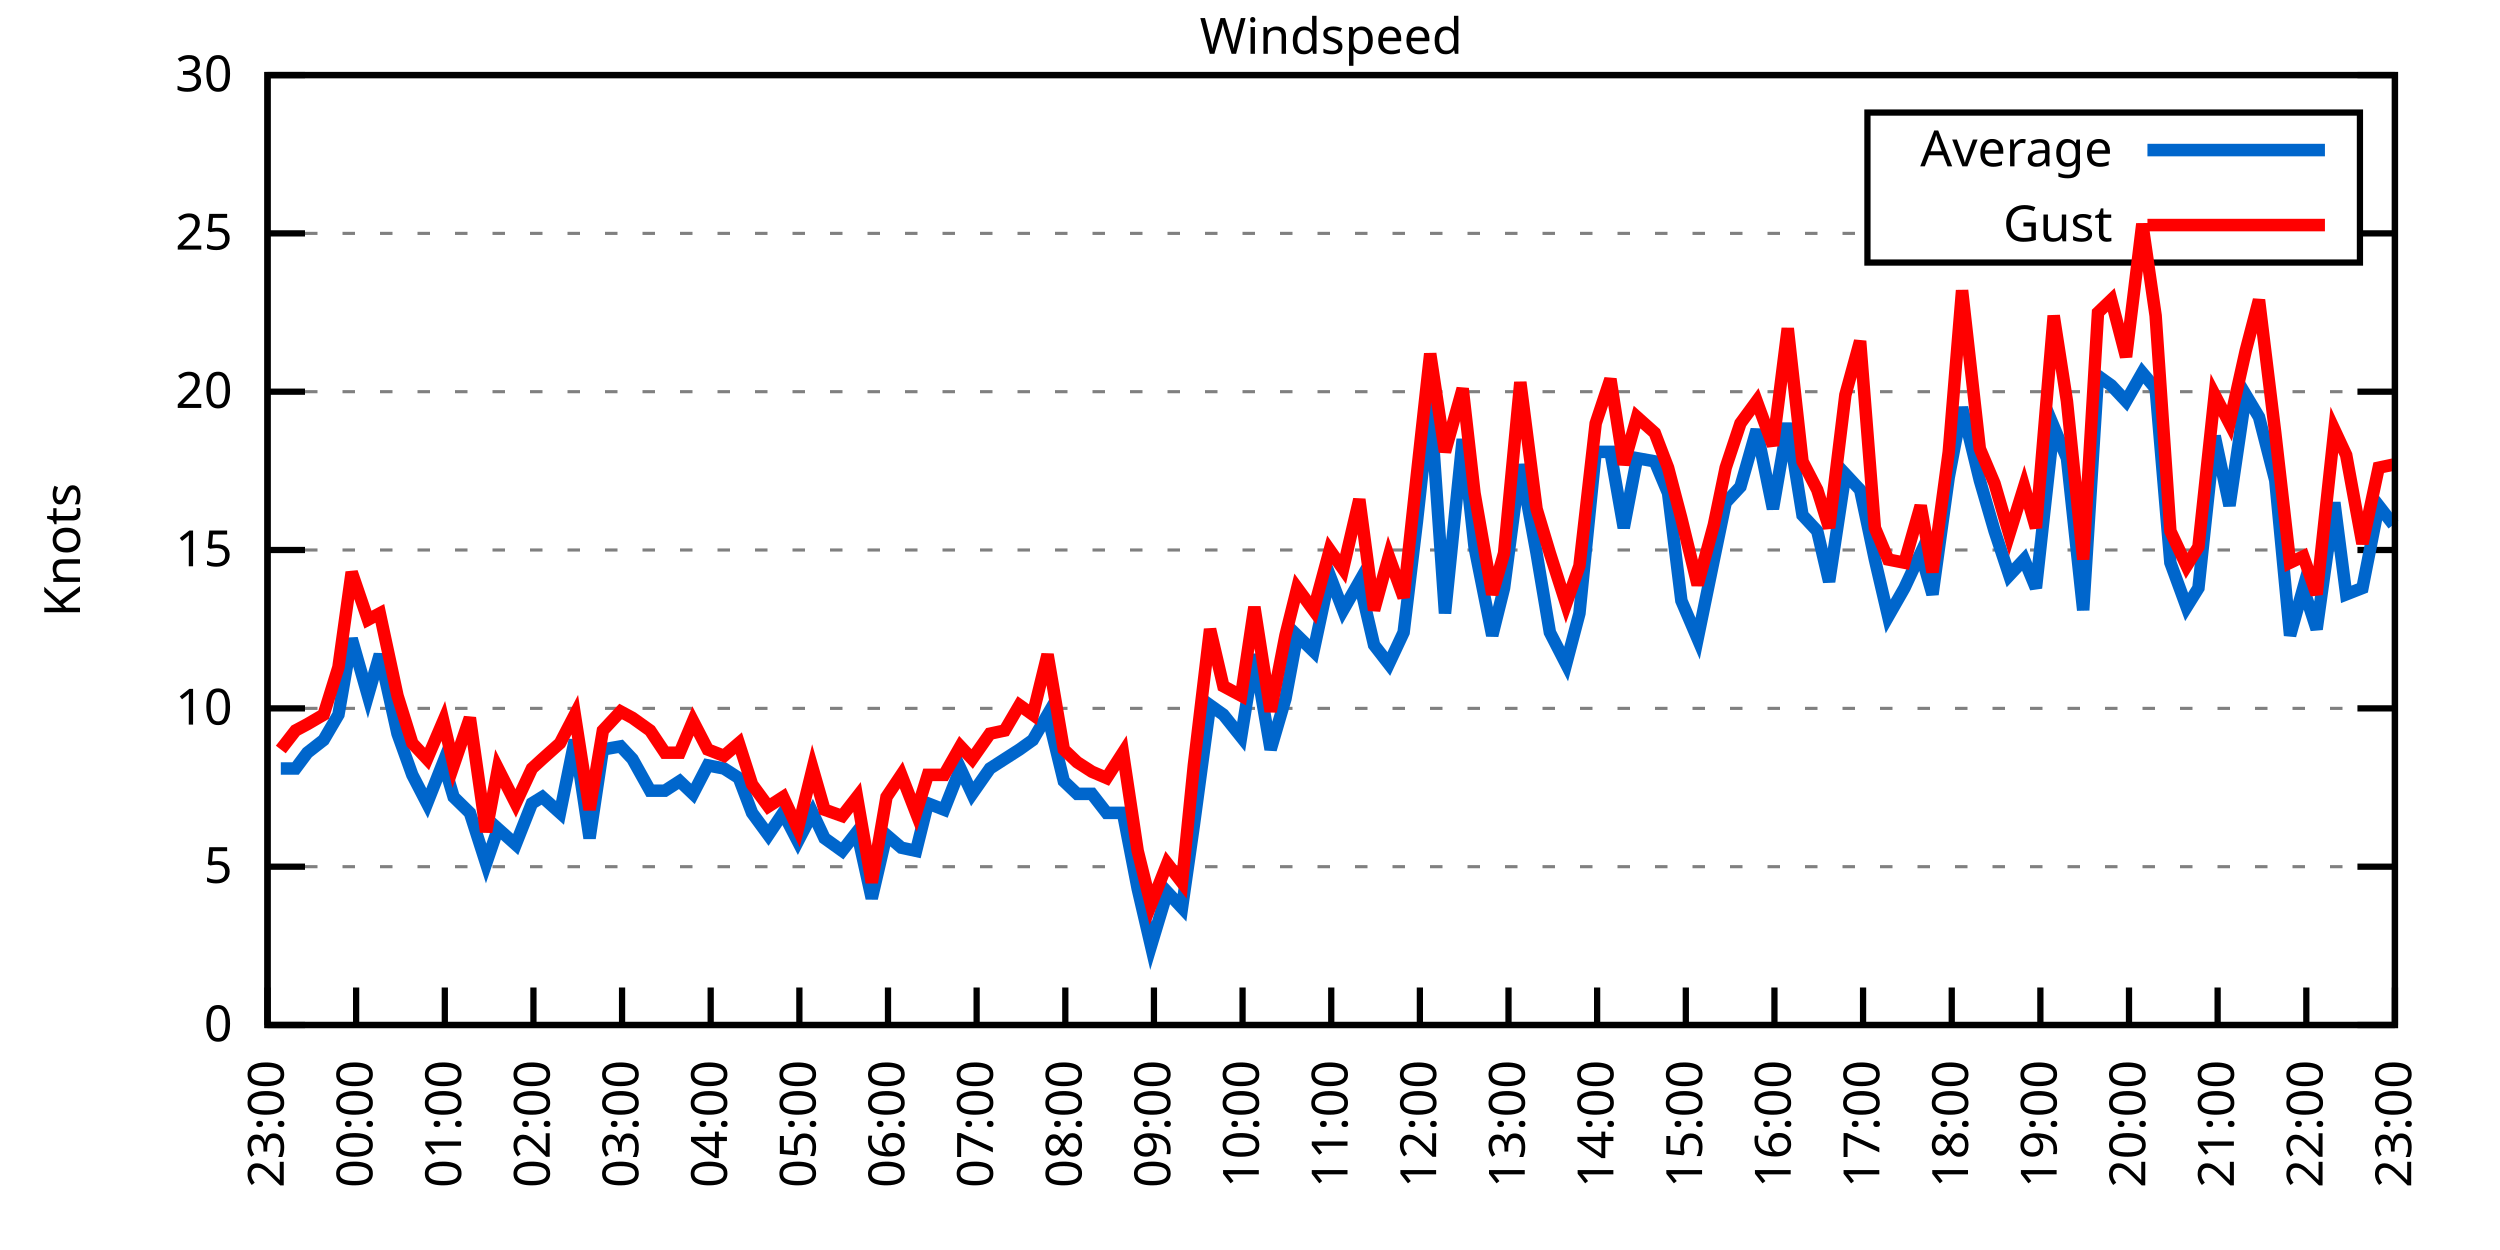
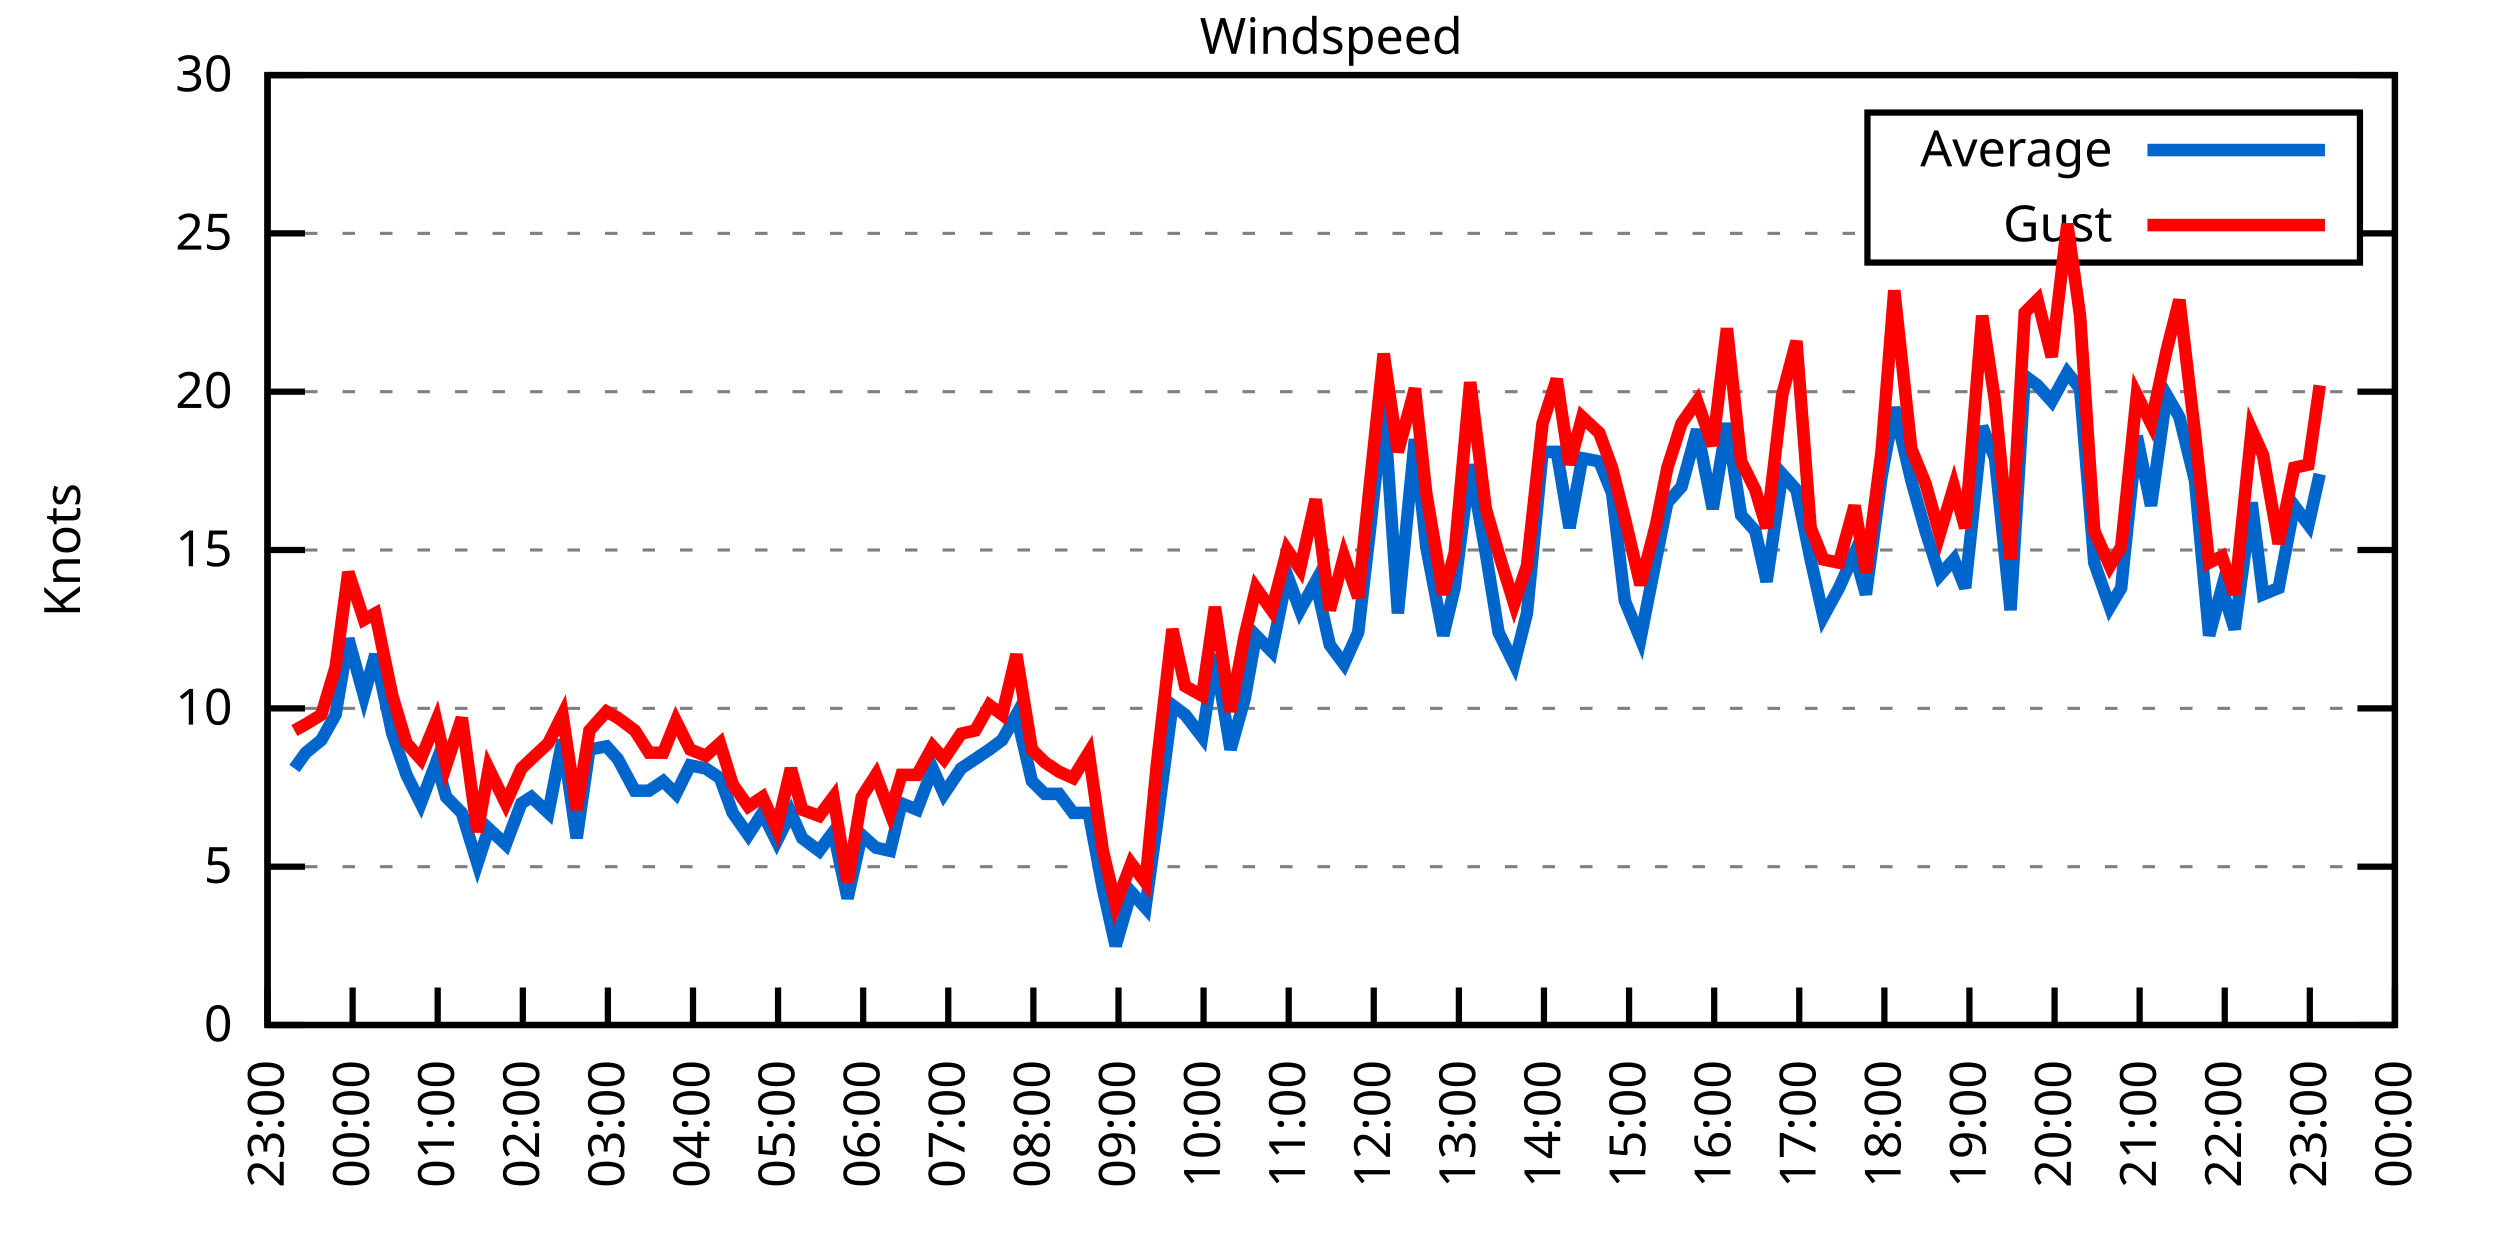
<svg xmlns="http://www.w3.org/2000/svg" xmlns:xlink="http://www.w3.org/1999/xlink" width="400" height="200" viewBox="0 0 400 200">
  <g id="gnuplot_canvas">
    <rect x="0" y="0" width="400" height="200" fill="none" />
    <defs>
      <circle id="gpDot" r="0.5" stroke-width="0.5" stroke="currentColor" />
      <path id="gpPt0" stroke-width="0.333" stroke="currentColor" d="M-1,0 h2 M0,-1 v2" />
      <path id="gpPt1" stroke-width="0.333" stroke="currentColor" d="M-1,-1 L1,1 M1,-1 L-1,1" />
      <path id="gpPt2" stroke-width="0.333" stroke="currentColor" d="M-1,0 L1,0 M0,-1 L0,1 M-1,-1 L1,1 M-1,1 L1,-1" />
      <rect id="gpPt3" stroke-width="0.333" stroke="currentColor" x="-1" y="-1" width="2" height="2" />
      <rect id="gpPt4" stroke-width="0.333" stroke="currentColor" fill="currentColor" x="-1" y="-1" width="2" height="2" />
      <circle id="gpPt5" stroke-width="0.333" stroke="currentColor" cx="0" cy="0" r="1" />
      <use xlink:href="#gpPt5" id="gpPt6" fill="currentColor" stroke="none" />
      <path id="gpPt7" stroke-width="0.333" stroke="currentColor" d="M0,-1.33 L-1.33,0.67 L1.33,0.67 z" />
      <use xlink:href="#gpPt7" id="gpPt8" fill="currentColor" stroke="none" />
      <use xlink:href="#gpPt7" id="gpPt9" stroke="currentColor" transform="rotate(180)" />
      <use xlink:href="#gpPt9" id="gpPt10" fill="currentColor" stroke="none" />
      <use xlink:href="#gpPt3" id="gpPt11" stroke="currentColor" transform="rotate(45)" />
      <use xlink:href="#gpPt11" id="gpPt12" fill="currentColor" stroke="none" />
      <path id="gpPt13" stroke-width="0.333" stroke="currentColor" d="M0,1.330 L1.265,0.411 L0.782,-1.067 L-0.782,-1.076 L-1.265,0.411 z" />
      <use xlink:href="#gpPt13" id="gpPt14" fill="currentColor" stroke="none" />
      <filter id="textbox" filterUnits="objectBoundingBox" x="0" y="0" height="1" width="1">
        <feFlood flood-color="white" flood-opacity="1" result="bgnd" />
        <feComposite in="SourceGraphic" in2="bgnd" operator="atop" />
      </filter>
      <filter id="greybox" filterUnits="objectBoundingBox" x="0" y="0" height="1" width="1">
        <feFlood flood-color="lightgrey" flood-opacity="1" result="grey" />
        <feComposite in="SourceGraphic" in2="grey" operator="atop" />
      </filter>
    </defs>
    <g fill="none" color="white" stroke="currentColor" stroke-width="1.00" stroke-linecap="butt" stroke-linejoin="miter">
</g>
    <g fill="none" color="black" stroke="currentColor" stroke-width="1.00" stroke-linecap="butt" stroke-linejoin="miter">
      <g stroke="none" shape-rendering="crispEdges">
        <polygon fill="rgb(255, 255, 255)" points="42.80,164.00 383.18,164.00 383.18,12.02 42.80,12.02 " />
      </g>
    </g>
    <g fill="none" color="black" stroke="currentColor" stroke-width="1.00" stroke-linecap="butt" stroke-linejoin="miter">
</g>
    <g fill="none" color="black" stroke="black" stroke-width="0.50" stroke-linecap="butt" stroke-linejoin="miter">
</g>
    <g fill="none" color="gray" stroke="currentColor" stroke-width="0.50" stroke-linecap="butt" stroke-linejoin="miter">
      <path stroke="gray" stroke-dasharray="2,4" class="gridline" d="M42.80,164.00 L383.19,164.00  " />
    </g>
    <g fill="none" color="gray" stroke="gray" stroke-width="1.00" stroke-linecap="butt" stroke-linejoin="miter">
</g>
    <g fill="none" color="black" stroke="currentColor" stroke-width="1.00" stroke-linecap="butt" stroke-linejoin="miter">
      <path stroke="black" d="M42.80,164.00 L48.80,164.00 M383.19,164.00 L377.19,164.00  " />
      <g transform="translate(37.20,166.60)" stroke="none" fill="black" font-family="Sans" font-size="8.00" text-anchor="end">
        <text>
          <tspan font-family="Sans"> 0</tspan>
        </text>
      </g>
    </g>
    <g fill="none" color="black" stroke="currentColor" stroke-width="1.00" stroke-linecap="butt" stroke-linejoin="miter">
</g>
    <g fill="none" color="black" stroke="black" stroke-width="0.50" stroke-linecap="butt" stroke-linejoin="miter">
</g>
    <g fill="none" color="gray" stroke="currentColor" stroke-width="0.50" stroke-linecap="butt" stroke-linejoin="miter">
      <path stroke="gray" stroke-dasharray="2,4" class="gridline" d="M42.80,138.67 L383.19,138.67  " />
    </g>
    <g fill="none" color="gray" stroke="gray" stroke-width="1.00" stroke-linecap="butt" stroke-linejoin="miter">
</g>
    <g fill="none" color="black" stroke="currentColor" stroke-width="1.00" stroke-linecap="butt" stroke-linejoin="miter">
      <path stroke="black" d="M42.80,138.67 L48.80,138.67 M383.19,138.67 L377.19,138.67  " />
      <g transform="translate(37.20,141.27)" stroke="none" fill="black" font-family="Sans" font-size="8.00" text-anchor="end">
        <text>
          <tspan font-family="Sans"> 5</tspan>
        </text>
      </g>
    </g>
    <g fill="none" color="black" stroke="currentColor" stroke-width="1.00" stroke-linecap="butt" stroke-linejoin="miter">
</g>
    <g fill="none" color="black" stroke="black" stroke-width="0.50" stroke-linecap="butt" stroke-linejoin="miter">
</g>
    <g fill="none" color="gray" stroke="currentColor" stroke-width="0.50" stroke-linecap="butt" stroke-linejoin="miter">
      <path stroke="gray" stroke-dasharray="2,4" class="gridline" d="M42.80,113.34 L383.19,113.34  " />
    </g>
    <g fill="none" color="gray" stroke="gray" stroke-width="1.00" stroke-linecap="butt" stroke-linejoin="miter">
</g>
    <g fill="none" color="black" stroke="currentColor" stroke-width="1.00" stroke-linecap="butt" stroke-linejoin="miter">
      <path stroke="black" d="M42.80,113.34 L48.80,113.34 M383.19,113.34 L377.19,113.34  " />
      <g transform="translate(37.20,115.94)" stroke="none" fill="black" font-family="Sans" font-size="8.00" text-anchor="end">
        <text>
          <tspan font-family="Sans"> 10</tspan>
        </text>
      </g>
    </g>
    <g fill="none" color="black" stroke="currentColor" stroke-width="1.00" stroke-linecap="butt" stroke-linejoin="miter">
</g>
    <g fill="none" color="black" stroke="black" stroke-width="0.50" stroke-linecap="butt" stroke-linejoin="miter">
</g>
    <g fill="none" color="gray" stroke="currentColor" stroke-width="0.50" stroke-linecap="butt" stroke-linejoin="miter">
      <path stroke="gray" stroke-dasharray="2,4" class="gridline" d="M42.80,88.00 L383.19,88.00  " />
    </g>
    <g fill="none" color="gray" stroke="gray" stroke-width="1.00" stroke-linecap="butt" stroke-linejoin="miter">
</g>
    <g fill="none" color="black" stroke="currentColor" stroke-width="1.00" stroke-linecap="butt" stroke-linejoin="miter">
      <path stroke="black" d="M42.80,88.00 L48.80,88.00 M383.19,88.00 L377.19,88.00  " />
      <g transform="translate(37.20,90.60)" stroke="none" fill="black" font-family="Sans" font-size="8.00" text-anchor="end">
        <text>
          <tspan font-family="Sans"> 15</tspan>
        </text>
      </g>
    </g>
    <g fill="none" color="black" stroke="currentColor" stroke-width="1.00" stroke-linecap="butt" stroke-linejoin="miter">
</g>
    <g fill="none" color="black" stroke="black" stroke-width="0.50" stroke-linecap="butt" stroke-linejoin="miter">
</g>
    <g fill="none" color="gray" stroke="currentColor" stroke-width="0.50" stroke-linecap="butt" stroke-linejoin="miter">
      <path stroke="gray" stroke-dasharray="2,4" class="gridline" d="M42.80,62.67 L383.19,62.67  " />
    </g>
    <g fill="none" color="gray" stroke="gray" stroke-width="1.00" stroke-linecap="butt" stroke-linejoin="miter">
</g>
    <g fill="none" color="black" stroke="currentColor" stroke-width="1.00" stroke-linecap="butt" stroke-linejoin="miter">
      <path stroke="black" d="M42.80,62.67 L48.80,62.67 M383.19,62.67 L377.19,62.67  " />
      <g transform="translate(37.20,65.27)" stroke="none" fill="black" font-family="Sans" font-size="8.00" text-anchor="end">
        <text>
          <tspan font-family="Sans"> 20</tspan>
        </text>
      </g>
    </g>
    <g fill="none" color="black" stroke="currentColor" stroke-width="1.00" stroke-linecap="butt" stroke-linejoin="miter">
</g>
    <g fill="none" color="black" stroke="black" stroke-width="0.50" stroke-linecap="butt" stroke-linejoin="miter">
</g>
    <g fill="none" color="gray" stroke="currentColor" stroke-width="0.50" stroke-linecap="butt" stroke-linejoin="miter">
      <path stroke="gray" stroke-dasharray="2,4" class="gridline" d="M42.80,37.34 L298.79,37.34 M377.59,37.34 L383.19,37.34  " />
    </g>
    <g fill="none" color="gray" stroke="gray" stroke-width="1.00" stroke-linecap="butt" stroke-linejoin="miter">
</g>
    <g fill="none" color="black" stroke="currentColor" stroke-width="1.00" stroke-linecap="butt" stroke-linejoin="miter">
      <path stroke="black" d="M42.80,37.34 L48.80,37.34 M383.19,37.34 L377.19,37.34  " />
      <g transform="translate(37.20,39.94)" stroke="none" fill="black" font-family="Sans" font-size="8.00" text-anchor="end">
        <text>
          <tspan font-family="Sans"> 25</tspan>
        </text>
      </g>
    </g>
    <g fill="none" color="black" stroke="currentColor" stroke-width="1.00" stroke-linecap="butt" stroke-linejoin="miter">
</g>
    <g fill="none" color="black" stroke="black" stroke-width="0.50" stroke-linecap="butt" stroke-linejoin="miter">
</g>
    <g fill="none" color="gray" stroke="currentColor" stroke-width="0.50" stroke-linecap="butt" stroke-linejoin="miter">
      <path stroke="gray" stroke-dasharray="2,4" class="gridline" d="M42.80,12.01 L383.19,12.01  " />
    </g>
    <g fill="none" color="gray" stroke="gray" stroke-width="1.00" stroke-linecap="butt" stroke-linejoin="miter">
</g>
    <g fill="none" color="black" stroke="currentColor" stroke-width="1.00" stroke-linecap="butt" stroke-linejoin="miter">
      <path stroke="black" d="M42.80,12.01 L48.80,12.01 M383.19,12.01 L377.19,12.01  " />
      <g transform="translate(37.20,14.61)" stroke="none" fill="black" font-family="Sans" font-size="8.00" text-anchor="end">
        <text>
          <tspan font-family="Sans"> 30</tspan>
        </text>
      </g>
    </g>
    <g fill="none" color="black" stroke="currentColor" stroke-width="1.00" stroke-linecap="butt" stroke-linejoin="miter">
      <path stroke="black" d="M42.80,164.00 L42.80,158.00  " />
      <g transform="translate(45.40,169.60) rotate(270.00)" stroke="none" fill="black" font-family="Sans" font-size="8.00" text-anchor="end">
        <text>
          <tspan font-family="Sans">23:00</tspan>
        </text>
      </g>
    </g>
    <g fill="none" color="black" stroke="currentColor" stroke-width="1.00" stroke-linecap="butt" stroke-linejoin="miter">
-       <path stroke="black" d="M56.98,164.00 L56.98,158.00  " />
-       <g transform="translate(59.58,169.60) rotate(270.00)" stroke="none" fill="black" font-family="Sans" font-size="8.00" text-anchor="end">
+       <path stroke="black" d="M56.42,164.00 L56.42,158.00  " />
+       <g transform="translate(59.02,169.60) rotate(270.00)" stroke="none" fill="black" font-family="Sans" font-size="8.00" text-anchor="end">
        <text>
          <tspan font-family="Sans">00:00</tspan>
        </text>
      </g>
    </g>
    <g fill="none" color="black" stroke="currentColor" stroke-width="1.00" stroke-linecap="butt" stroke-linejoin="miter">
-       <path stroke="black" d="M71.17,164.00 L71.17,158.00  " />
-       <g transform="translate(73.77,169.60) rotate(270.00)" stroke="none" fill="black" font-family="Sans" font-size="8.00" text-anchor="end">
+       <path stroke="black" d="M70.03,164.00 L70.03,158.00  " />
+       <g transform="translate(72.63,169.60) rotate(270.00)" stroke="none" fill="black" font-family="Sans" font-size="8.00" text-anchor="end">
        <text>
          <tspan font-family="Sans">01:00</tspan>
        </text>
      </g>
    </g>
    <g fill="none" color="black" stroke="currentColor" stroke-width="1.00" stroke-linecap="butt" stroke-linejoin="miter">
-       <path stroke="black" d="M85.35,164.00 L85.35,158.00  " />
-       <g transform="translate(87.95,169.60) rotate(270.00)" stroke="none" fill="black" font-family="Sans" font-size="8.00" text-anchor="end">
+       <path stroke="black" d="M83.65,164.00 L83.65,158.00  " />
+       <g transform="translate(86.25,169.60) rotate(270.00)" stroke="none" fill="black" font-family="Sans" font-size="8.00" text-anchor="end">
        <text>
          <tspan font-family="Sans">02:00</tspan>
        </text>
      </g>
    </g>
    <g fill="none" color="black" stroke="currentColor" stroke-width="1.00" stroke-linecap="butt" stroke-linejoin="miter">
-       <path stroke="black" d="M99.53,164.00 L99.53,158.00  " />
-       <g transform="translate(102.13,169.60) rotate(270.00)" stroke="none" fill="black" font-family="Sans" font-size="8.00" text-anchor="end">
+       <path stroke="black" d="M97.26,164.00 L97.26,158.00  " />
+       <g transform="translate(99.86,169.60) rotate(270.00)" stroke="none" fill="black" font-family="Sans" font-size="8.00" text-anchor="end">
        <text>
          <tspan font-family="Sans">03:00</tspan>
        </text>
      </g>
    </g>
    <g fill="none" color="black" stroke="currentColor" stroke-width="1.00" stroke-linecap="butt" stroke-linejoin="miter">
-       <path stroke="black" d="M113.71,164.00 L113.71,158.00  " />
-       <g transform="translate(116.31,169.60) rotate(270.00)" stroke="none" fill="black" font-family="Sans" font-size="8.00" text-anchor="end">
+       <path stroke="black" d="M110.88,164.00 L110.88,158.00  " />
+       <g transform="translate(113.48,169.60) rotate(270.00)" stroke="none" fill="black" font-family="Sans" font-size="8.00" text-anchor="end">
        <text>
          <tspan font-family="Sans">04:00</tspan>
        </text>
      </g>
    </g>
    <g fill="none" color="black" stroke="currentColor" stroke-width="1.00" stroke-linecap="butt" stroke-linejoin="miter">
-       <path stroke="black" d="M127.90,164.00 L127.90,158.00  " />
-       <g transform="translate(130.50,169.60) rotate(270.00)" stroke="none" fill="black" font-family="Sans" font-size="8.00" text-anchor="end">
+       <path stroke="black" d="M124.49,164.00 L124.49,158.00  " />
+       <g transform="translate(127.09,169.60) rotate(270.00)" stroke="none" fill="black" font-family="Sans" font-size="8.00" text-anchor="end">
        <text>
          <tspan font-family="Sans">05:00</tspan>
        </text>
      </g>
    </g>
    <g fill="none" color="black" stroke="currentColor" stroke-width="1.00" stroke-linecap="butt" stroke-linejoin="miter">
-       <path stroke="black" d="M142.08,164.00 L142.08,158.00  " />
-       <g transform="translate(144.68,169.60) rotate(270.00)" stroke="none" fill="black" font-family="Sans" font-size="8.00" text-anchor="end">
+       <path stroke="black" d="M138.11,164.00 L138.11,158.00  " />
+       <g transform="translate(140.71,169.60) rotate(270.00)" stroke="none" fill="black" font-family="Sans" font-size="8.00" text-anchor="end">
        <text>
          <tspan font-family="Sans">06:00</tspan>
        </text>
      </g>
    </g>
    <g fill="none" color="black" stroke="currentColor" stroke-width="1.00" stroke-linecap="butt" stroke-linejoin="miter">
-       <path stroke="black" d="M156.26,164.00 L156.26,158.00  " />
-       <g transform="translate(158.86,169.60) rotate(270.00)" stroke="none" fill="black" font-family="Sans" font-size="8.00" text-anchor="end">
+       <path stroke="black" d="M151.72,164.00 L151.72,158.00  " />
+       <g transform="translate(154.32,169.60) rotate(270.00)" stroke="none" fill="black" font-family="Sans" font-size="8.00" text-anchor="end">
        <text>
          <tspan font-family="Sans">07:00</tspan>
        </text>
      </g>
    </g>
    <g fill="none" color="black" stroke="currentColor" stroke-width="1.00" stroke-linecap="butt" stroke-linejoin="miter">
-       <path stroke="black" d="M170.45,164.00 L170.45,158.00  " />
-       <g transform="translate(173.05,169.60) rotate(270.00)" stroke="none" fill="black" font-family="Sans" font-size="8.00" text-anchor="end">
+       <path stroke="black" d="M165.34,164.00 L165.34,158.00  " />
+       <g transform="translate(167.94,169.60) rotate(270.00)" stroke="none" fill="black" font-family="Sans" font-size="8.00" text-anchor="end">
        <text>
          <tspan font-family="Sans">08:00</tspan>
        </text>
      </g>
    </g>
    <g fill="none" color="black" stroke="currentColor" stroke-width="1.00" stroke-linecap="butt" stroke-linejoin="miter">
-       <path stroke="black" d="M184.63,164.00 L184.63,158.00  " />
-       <g transform="translate(187.23,169.60) rotate(270.00)" stroke="none" fill="black" font-family="Sans" font-size="8.00" text-anchor="end">
+       <path stroke="black" d="M178.96,164.00 L178.96,158.00  " />
+       <g transform="translate(181.56,169.60) rotate(270.00)" stroke="none" fill="black" font-family="Sans" font-size="8.00" text-anchor="end">
        <text>
          <tspan font-family="Sans">09:00</tspan>
        </text>
      </g>
    </g>
    <g fill="none" color="black" stroke="currentColor" stroke-width="1.00" stroke-linecap="butt" stroke-linejoin="miter">
-       <path stroke="black" d="M198.81,164.00 L198.81,158.00  " />
-       <g transform="translate(201.41,169.60) rotate(270.00)" stroke="none" fill="black" font-family="Sans" font-size="8.00" text-anchor="end">
+       <path stroke="black" d="M192.57,164.00 L192.57,158.00  " />
+       <g transform="translate(195.17,169.60) rotate(270.00)" stroke="none" fill="black" font-family="Sans" font-size="8.00" text-anchor="end">
        <text>
          <tspan font-family="Sans">10:00</tspan>
        </text>
      </g>
    </g>
    <g fill="none" color="black" stroke="currentColor" stroke-width="1.00" stroke-linecap="butt" stroke-linejoin="miter">
-       <path stroke="black" d="M213.00,164.00 L213.00,158.00  " />
-       <g transform="translate(215.60,169.60) rotate(270.00)" stroke="none" fill="black" font-family="Sans" font-size="8.00" text-anchor="end">
+       <path stroke="black" d="M206.19,164.00 L206.19,158.00  " />
+       <g transform="translate(208.79,169.60) rotate(270.00)" stroke="none" fill="black" font-family="Sans" font-size="8.00" text-anchor="end">
        <text>
          <tspan font-family="Sans">11:00</tspan>
        </text>
      </g>
    </g>
    <g fill="none" color="black" stroke="currentColor" stroke-width="1.00" stroke-linecap="butt" stroke-linejoin="miter">
-       <path stroke="black" d="M227.18,164.00 L227.18,158.00  " />
-       <g transform="translate(229.78,169.60) rotate(270.00)" stroke="none" fill="black" font-family="Sans" font-size="8.00" text-anchor="end">
+       <path stroke="black" d="M219.80,164.00 L219.80,158.00  " />
+       <g transform="translate(222.40,169.60) rotate(270.00)" stroke="none" fill="black" font-family="Sans" font-size="8.00" text-anchor="end">
        <text>
          <tspan font-family="Sans">12:00</tspan>
        </text>
      </g>
    </g>
    <g fill="none" color="black" stroke="currentColor" stroke-width="1.00" stroke-linecap="butt" stroke-linejoin="miter">
-       <path stroke="black" d="M241.36,164.00 L241.36,158.00  " />
-       <g transform="translate(243.96,169.60) rotate(270.00)" stroke="none" fill="black" font-family="Sans" font-size="8.00" text-anchor="end">
+       <path stroke="black" d="M233.42,164.00 L233.42,158.00  " />
+       <g transform="translate(236.02,169.60) rotate(270.00)" stroke="none" fill="black" font-family="Sans" font-size="8.00" text-anchor="end">
        <text>
          <tspan font-family="Sans">13:00</tspan>
        </text>
      </g>
    </g>
    <g fill="none" color="black" stroke="currentColor" stroke-width="1.00" stroke-linecap="butt" stroke-linejoin="miter">
-       <path stroke="black" d="M255.54,164.00 L255.54,158.00  " />
-       <g transform="translate(258.14,169.60) rotate(270.00)" stroke="none" fill="black" font-family="Sans" font-size="8.00" text-anchor="end">
+       <path stroke="black" d="M247.03,164.00 L247.03,158.00  " />
+       <g transform="translate(249.63,169.60) rotate(270.00)" stroke="none" fill="black" font-family="Sans" font-size="8.00" text-anchor="end">
        <text>
          <tspan font-family="Sans">14:00</tspan>
        </text>
      </g>
    </g>
    <g fill="none" color="black" stroke="currentColor" stroke-width="1.00" stroke-linecap="butt" stroke-linejoin="miter">
-       <path stroke="black" d="M269.73,164.00 L269.73,158.00  " />
-       <g transform="translate(272.33,169.60) rotate(270.00)" stroke="none" fill="black" font-family="Sans" font-size="8.00" text-anchor="end">
+       <path stroke="black" d="M260.65,164.00 L260.65,158.00  " />
+       <g transform="translate(263.25,169.60) rotate(270.00)" stroke="none" fill="black" font-family="Sans" font-size="8.00" text-anchor="end">
        <text>
          <tspan font-family="Sans">15:00</tspan>
        </text>
      </g>
    </g>
    <g fill="none" color="black" stroke="currentColor" stroke-width="1.00" stroke-linecap="butt" stroke-linejoin="miter">
-       <path stroke="black" d="M283.91,164.00 L283.91,158.00  " />
-       <g transform="translate(286.51,169.60) rotate(270.00)" stroke="none" fill="black" font-family="Sans" font-size="8.00" text-anchor="end">
+       <path stroke="black" d="M274.27,164.00 L274.27,158.00  " />
+       <g transform="translate(276.87,169.60) rotate(270.00)" stroke="none" fill="black" font-family="Sans" font-size="8.00" text-anchor="end">
        <text>
          <tspan font-family="Sans">16:00</tspan>
        </text>
      </g>
    </g>
    <g fill="none" color="black" stroke="currentColor" stroke-width="1.00" stroke-linecap="butt" stroke-linejoin="miter">
-       <path stroke="black" d="M298.09,164.00 L298.09,158.00  " />
-       <g transform="translate(300.69,169.60) rotate(270.00)" stroke="none" fill="black" font-family="Sans" font-size="8.00" text-anchor="end">
+       <path stroke="black" d="M287.88,164.00 L287.88,158.00  " />
+       <g transform="translate(290.48,169.60) rotate(270.00)" stroke="none" fill="black" font-family="Sans" font-size="8.00" text-anchor="end">
        <text>
          <tspan font-family="Sans">17:00</tspan>
        </text>
      </g>
    </g>
    <g fill="none" color="black" stroke="currentColor" stroke-width="1.00" stroke-linecap="butt" stroke-linejoin="miter">
-       <path stroke="black" d="M312.28,164.00 L312.28,158.00  " />
-       <g transform="translate(314.88,169.60) rotate(270.00)" stroke="none" fill="black" font-family="Sans" font-size="8.00" text-anchor="end">
+       <path stroke="black" d="M301.50,164.00 L301.50,158.00  " />
+       <g transform="translate(304.10,169.60) rotate(270.00)" stroke="none" fill="black" font-family="Sans" font-size="8.00" text-anchor="end">
        <text>
          <tspan font-family="Sans">18:00</tspan>
        </text>
      </g>
    </g>
    <g fill="none" color="black" stroke="currentColor" stroke-width="1.00" stroke-linecap="butt" stroke-linejoin="miter">
-       <path stroke="black" d="M326.46,164.00 L326.46,158.00  " />
-       <g transform="translate(329.06,169.60) rotate(270.00)" stroke="none" fill="black" font-family="Sans" font-size="8.00" text-anchor="end">
+       <path stroke="black" d="M315.11,164.00 L315.11,158.00  " />
+       <g transform="translate(317.71,169.60) rotate(270.00)" stroke="none" fill="black" font-family="Sans" font-size="8.00" text-anchor="end">
        <text>
          <tspan font-family="Sans">19:00</tspan>
        </text>
      </g>
    </g>
    <g fill="none" color="black" stroke="currentColor" stroke-width="1.00" stroke-linecap="butt" stroke-linejoin="miter">
-       <path stroke="black" d="M340.64,164.00 L340.64,158.00  " />
-       <g transform="translate(343.24,169.60) rotate(270.00)" stroke="none" fill="black" font-family="Sans" font-size="8.00" text-anchor="end">
+       <path stroke="black" d="M328.73,164.00 L328.73,158.00  " />
+       <g transform="translate(331.33,169.60) rotate(270.00)" stroke="none" fill="black" font-family="Sans" font-size="8.00" text-anchor="end">
        <text>
          <tspan font-family="Sans">20:00</tspan>
        </text>
      </g>
    </g>
    <g fill="none" color="black" stroke="currentColor" stroke-width="1.00" stroke-linecap="butt" stroke-linejoin="miter">
-       <path stroke="black" d="M354.82,164.00 L354.82,158.00  " />
-       <g transform="translate(357.42,169.60) rotate(270.00)" stroke="none" fill="black" font-family="Sans" font-size="8.00" text-anchor="end">
+       <path stroke="black" d="M342.34,164.00 L342.34,158.00  " />
+       <g transform="translate(344.94,169.60) rotate(270.00)" stroke="none" fill="black" font-family="Sans" font-size="8.00" text-anchor="end">
        <text>
          <tspan font-family="Sans">21:00</tspan>
        </text>
      </g>
    </g>
    <g fill="none" color="black" stroke="currentColor" stroke-width="1.00" stroke-linecap="butt" stroke-linejoin="miter">
-       <path stroke="black" d="M369.01,164.00 L369.01,158.00  " />
-       <g transform="translate(371.61,169.60) rotate(270.00)" stroke="none" fill="black" font-family="Sans" font-size="8.00" text-anchor="end">
+       <path stroke="black" d="M355.96,164.00 L355.96,158.00  " />
+       <g transform="translate(358.56,169.60) rotate(270.00)" stroke="none" fill="black" font-family="Sans" font-size="8.00" text-anchor="end">
        <text>
          <tspan font-family="Sans">22:00</tspan>
+         </text>
+       </g>
+     </g>
+     <g fill="none" color="black" stroke="currentColor" stroke-width="1.00" stroke-linecap="butt" stroke-linejoin="miter">
+       <path stroke="black" d="M369.57,164.00 L369.57,158.00  " />
+       <g transform="translate(372.17,169.60) rotate(270.00)" stroke="none" fill="black" font-family="Sans" font-size="8.00" text-anchor="end">
+         <text>
+           <tspan font-family="Sans">23:00</tspan>
        </text>
      </g>
    </g>
    <g fill="none" color="black" stroke="currentColor" stroke-width="1.00" stroke-linecap="butt" stroke-linejoin="miter">
      <path stroke="black" d="M383.19,164.00 L383.19,158.00  " />
      <g transform="translate(385.79,169.60) rotate(270.00)" stroke="none" fill="black" font-family="Sans" font-size="8.00" text-anchor="end">
        <text>
-           <tspan font-family="Sans">23:00</tspan>
+           <tspan font-family="Sans">00:00</tspan>
        </text>
      </g>
    </g>
    <g fill="none" color="black" stroke="currentColor" stroke-width="1.00" stroke-linecap="butt" stroke-linejoin="miter">
</g>
    <g fill="none" color="black" stroke="currentColor" stroke-width="1.00" stroke-linecap="butt" stroke-linejoin="miter">
      <path stroke="black" d="M42.80,12.01 L42.80,164.00 L383.19,164.00 L383.19,12.01 L42.80,12.01 Z  " />
    </g>
    <g fill="none" color="black" stroke="currentColor" stroke-width="1.00" stroke-linecap="butt" stroke-linejoin="miter">
</g>
    <g fill="none" color="black" stroke="currentColor" stroke-width="1.00" stroke-linecap="butt" stroke-linejoin="miter">
      <path stroke="black" d="M298.79,42.01 L298.79,18.01 L377.59,18.01 L377.59,42.01 L298.79,42.01 Z  " />
    </g>
    <g id="Windspeed_plot_1">
      <g fill="none" color="white" stroke="black" stroke-width="2.00" stroke-linecap="butt" stroke-linejoin="miter">
</g>
      <g fill="none" color="black" stroke="currentColor" stroke-width="2.00" stroke-linecap="butt" stroke-linejoin="miter">
        <g transform="translate(337.99,26.61)" stroke="none" fill="black" font-family="Sans" font-size="8.00" text-anchor="end">
          <text>
            <tspan font-family="Sans">Average</tspan>
          </text>
        </g>
      </g>
      <g fill="none" color="black" stroke="currentColor" stroke-width="2.00" stroke-linecap="butt" stroke-linejoin="miter">
-         <path stroke="rgb(  0, 102, 204)" d="M343.59,24.01 L371.99,24.01 M44.93,122.96 L47.29,122.96 L49.18,120.43 L51.78,118.40 L54.15,114.35 L56.27,102.19   L58.87,111.31 L60.77,104.72 L63.60,117.39 L65.97,123.98 L68.33,128.54 L70.93,121.95 L72.58,127.52 L75.18,130.06   L77.78,138.16 L79.68,132.59 L82.51,135.12 L85.11,128.54 L86.77,127.52 L89.60,130.06 L91.97,118.40 L94.33,134.11   L96.46,119.92 L99.30,119.42 L101.19,121.44 L104.02,126.51 L106.39,126.51 L108.75,124.99 L110.88,127.02 L113.24,122.46   L115.84,122.96 L118.21,124.48 L120.33,130.06 L122.93,133.60 L125.30,130.06 L127.66,134.62 L130.02,130.06 L131.92,134.11   L134.75,136.14 L137.12,133.10 L139.48,143.73 L141.84,133.60 L144.21,135.63 L146.57,136.14 L148.46,128.54 L151.06,129.55   L153.66,122.96 L155.55,127.02 L158.39,122.96 L160.75,121.44 L163.12,119.92 L165.25,118.40 L167.61,114.35 L170.21,124.99   L172.34,127.02 L174.70,127.02 L177.06,130.06 L179.67,130.06 L182.03,142.21 L184.16,151.33 L186.76,142.72 L189.12,145.25   L191.01,132.08 L193.61,112.83 L195.74,114.35 L198.58,117.90 L200.70,104.72 L203.30,119.92 L205.67,111.82 L207.56,101.68   L210.16,104.22 L212.76,92.06 L214.89,97.63 L217.49,93.07 L219.85,103.20 L222.21,106.24 L224.58,101.18 L226.71,83.45   L228.83,64.19 L231.20,98.14 L234.03,70.27 L235.92,87.50 L238.76,101.68 L240.65,94.08 L243.25,74.33 L245.85,88.51   L247.98,101.18 L250.58,106.24 L252.71,98.14 L255.31,72.30 L257.67,72.30 L259.80,84.46 L261.93,73.31 L264.76,73.82   L266.89,78.89 L269.02,96.11 L271.62,102.19 L274.22,89.52 L276.11,80.41 L278.47,77.87 L281.07,68.75 L283.67,81.42   L286.04,67.74 L288.40,82.43 L290.76,84.97 L292.66,93.07 L295.26,75.85 L297.62,78.38 L299.98,89.52 L302.11,98.64   L304.71,94.08 L307.31,88.51 L309.20,95.10 L311.80,76.35 L313.93,65.21 L316.77,76.86 L319.13,84.97 L321.49,92.06   L323.86,89.52 L325.75,94.08 L328.59,68.25 L330.71,73.31 L333.31,97.63 L335.68,60.14 L337.80,61.66 L340.17,64.19   L342.77,59.63 L344.90,62.17 L347.26,90.03 L349.86,97.12 L351.75,94.08 L354.35,69.77 L356.72,80.91 L359.32,63.18   L361.44,66.73 L364.04,76.86 L366.41,101.68 L368.53,94.08 L370.66,100.67 L373.50,80.41 L375.39,95.10 L377.99,94.08   L380.59,80.91 L382.95,83.95  " />
+         <path stroke="rgb(  0, 102, 204)" d="M343.59,24.01 L371.99,24.01 M47.11,122.96 L48.93,120.43 L51.42,118.40 L53.69,114.35 L55.73,102.19 L58.23,111.31   L60.05,104.72 L62.77,117.39 L65.04,123.98 L67.31,128.54 L69.80,121.95 L71.39,127.52 L73.89,130.06 L76.39,138.16   L78.20,132.59 L80.92,135.12 L83.42,128.54 L85.01,127.52 L87.73,130.06 L90.00,118.40 L92.27,134.11 L94.31,119.92   L97.04,119.42 L98.85,121.44 L101.57,126.51 L103.84,126.51 L106.11,124.99 L108.15,127.02 L110.42,122.46 L112.92,122.96   L115.19,124.48 L117.23,130.06 L119.73,133.60 L122.00,130.06 L124.27,134.62 L126.54,130.06 L128.35,134.11 L131.07,136.14   L133.34,133.10 L135.61,143.73 L137.88,133.60 L140.15,135.63 L142.42,136.14 L144.24,128.54 L146.73,129.55 L149.23,122.96   L151.04,127.02 L153.77,122.96 L156.04,121.44 L158.31,119.92 L160.35,118.40 L162.62,114.35 L165.11,124.99 L167.16,127.02   L169.43,127.02 L171.69,130.06 L174.19,130.06 L176.46,142.21 L178.50,151.33 L181.00,142.72 L183.27,145.25 L185.08,132.08   L187.58,112.83 L189.62,114.35 L192.34,117.90 L194.39,104.72 L196.88,119.92 L199.15,111.82 L200.97,101.68 L203.46,104.22   L205.96,92.06 L208.00,97.63 L210.50,93.07 L212.77,103.20 L215.04,106.24 L217.31,101.18 L219.35,83.45 L221.39,64.19   L223.66,98.14 L226.38,70.27 L228.20,87.50 L230.92,101.68 L232.74,94.08 L235.23,74.33 L237.73,88.51 L239.77,101.18   L242.27,106.24 L244.31,98.14 L246.81,72.30 L249.08,72.30 L251.12,84.46 L253.16,73.31 L255.88,73.82 L257.93,78.89   L259.97,96.11 L262.47,102.19 L264.96,89.52 L266.78,80.41 L269.05,77.87 L271.54,68.75 L274.04,81.42 L276.31,67.74   L278.58,82.43 L280.85,84.97 L282.66,93.07 L285.16,75.85 L287.43,78.38 L289.70,89.52 L291.74,98.64 L294.23,94.08   L296.73,88.51 L298.55,95.10 L301.04,76.35 L303.08,65.21 L305.81,76.86 L308.08,84.97 L310.35,92.06 L312.62,89.52   L314.43,94.08 L317.15,68.25 L319.20,73.31 L321.69,97.63 L323.96,60.14 L326.00,61.66 L328.27,64.19 L330.77,59.63   L332.81,62.17 L335.08,90.03 L337.58,97.12 L339.39,94.08 L341.89,69.77 L344.16,80.91 L346.65,63.18 L348.70,66.73   L351.19,76.86 L353.46,101.68 L355.50,94.08 L357.55,100.67 L360.27,80.41 L362.09,95.10 L364.58,94.08 L367.08,80.91   L369.35,83.95 L371.16,75.85  " />
      </g>
    </g>
    <g id="Windspeed_plot_2">
      <g fill="none" color="black" stroke="currentColor" stroke-width="2.00" stroke-linecap="butt" stroke-linejoin="miter">
        <g transform="translate(337.99,38.61)" stroke="none" fill="black" font-family="Sans" font-size="8.00" text-anchor="end">
          <text>
            <tspan font-family="Sans">Gust</tspan>
          </text>
        </g>
      </g>
      <g fill="none" color="black" stroke="currentColor" stroke-width="2.00" stroke-linecap="butt" stroke-linejoin="miter">
-         <path stroke="rgb(255,   0,   0)" d="M343.59,36.01 L371.99,36.01 M44.93,119.92 L47.29,116.88 L49.18,115.87 L51.78,114.35 L54.15,106.75 L56.27,91.55   L58.87,99.15 L60.77,98.14 L63.60,111.31 L65.97,118.91 L68.33,121.44 L70.93,115.36 L72.58,122.46 L75.18,114.86   L77.78,133.10 L79.68,122.96 L82.51,128.54 L85.11,122.96 L86.77,121.44 L89.60,118.91 L91.97,114.35 L94.33,129.55   L96.46,116.88 L99.30,113.84 L101.19,114.86 L104.02,116.88 L106.39,120.43 L108.75,120.43 L110.88,115.36 L113.24,119.92   L115.84,120.94 L118.21,118.91 L120.33,125.50 L122.93,129.04 L125.30,127.52 L127.66,132.59 L130.02,122.96 L131.92,129.55   L134.75,130.56 L137.12,127.52 L139.48,141.20 L141.84,127.52 L144.21,123.98 L146.57,130.06 L148.46,123.98 L151.06,123.98   L153.66,119.42 L155.55,121.44 L158.39,117.39 L160.75,116.88 L163.12,112.83 L165.25,114.35 L167.61,104.72 L170.21,119.92   L172.34,121.95 L174.70,123.47 L177.06,124.48 L179.67,120.43 L182.03,136.14 L184.16,144.75 L186.76,138.16 L189.12,141.20   L191.01,122.46 L193.61,100.67 L195.74,109.79 L198.58,111.31 L200.70,97.12 L203.30,113.84 L205.67,101.68 L207.56,94.08   L210.16,97.63 L212.76,88.00 L214.89,91.04 L217.49,79.90 L219.85,97.63 L222.21,89.02 L224.58,95.60 L226.71,75.85   L228.83,56.59 L231.20,72.30 L234.03,62.17 L235.92,78.89 L238.76,95.10 L240.65,88.51 L243.25,61.15 L245.85,81.42   L247.98,88.51 L250.58,96.62 L252.71,90.54 L255.31,67.74 L257.67,60.65 L259.80,74.33 L261.93,66.73 L264.76,69.26   L266.89,74.83 L269.02,82.94 L271.62,93.58 L274.22,83.95 L276.11,74.83 L278.47,67.74 L281.07,64.19 L283.67,71.29   L286.04,52.54 L288.40,73.82 L290.76,78.38 L292.66,84.46 L295.26,63.18 L297.62,54.57 L299.98,84.46 L302.11,89.52   L304.71,90.03 L307.31,80.91 L309.20,91.55 L311.80,72.30 L313.93,46.46 L316.77,71.79 L319.13,77.37 L321.49,85.47   L323.86,77.87 L325.75,84.46 L328.59,50.51 L330.71,64.19 L333.31,89.52 L335.68,50.01 L337.80,47.98 L340.17,57.10   L342.77,35.82 L344.90,50.51 L347.26,84.97 L349.86,90.54 L351.75,87.50 L354.35,63.18 L356.72,67.74 L359.32,56.09   L361.44,47.98 L364.04,69.26 L366.41,90.03 L368.53,89.02 L370.66,95.10 L373.50,68.75 L375.39,72.81 L377.99,86.99   L380.59,74.83 L382.95,74.33  " />
+         <path stroke="rgb(255,   0,   0)" d="M343.59,36.01 L371.99,36.01 M47.11,116.88 L48.93,115.87 L51.42,114.35 L53.69,106.75 L55.73,91.55 L58.23,99.15   L60.05,98.14 L62.77,111.31 L65.04,118.91 L67.31,121.44 L69.80,115.36 L71.39,122.46 L73.89,114.86 L76.39,133.10   L78.20,122.96 L80.92,128.54 L83.42,122.96 L85.01,121.44 L87.73,118.91 L90.00,114.35 L92.27,129.55 L94.31,116.88   L97.04,113.84 L98.85,114.86 L101.57,116.88 L103.84,120.43 L106.11,120.43 L108.15,115.36 L110.42,119.92 L112.92,120.94   L115.19,118.91 L117.23,125.50 L119.73,129.04 L122.00,127.52 L124.27,132.59 L126.54,122.96 L128.35,129.55 L131.07,130.56   L133.34,127.52 L135.61,141.20 L137.88,127.52 L140.15,123.98 L142.42,130.06 L144.24,123.98 L146.73,123.98 L149.23,119.42   L151.04,121.44 L153.77,117.39 L156.04,116.88 L158.31,112.83 L160.35,114.35 L162.62,104.72 L165.11,119.92 L167.16,121.95   L169.43,123.47 L171.69,124.48 L174.19,120.43 L176.46,136.14 L178.50,144.75 L181.00,138.16 L183.27,141.20 L185.08,122.46   L187.58,100.67 L189.62,109.79 L192.34,111.31 L194.39,97.12 L196.88,113.84 L199.15,101.68 L200.97,94.08 L203.46,97.63   L205.96,88.00 L208.00,91.04 L210.50,79.90 L212.77,97.63 L215.04,89.02 L217.31,95.60 L219.35,75.85 L221.39,56.59   L223.66,72.30 L226.38,62.17 L228.20,78.89 L230.92,95.10 L232.74,88.51 L235.23,61.15 L237.73,81.42 L239.77,88.51   L242.27,96.62 L244.31,90.54 L246.81,67.74 L249.08,60.65 L251.12,74.33 L253.16,66.73 L255.88,69.26 L257.93,74.83   L259.97,82.94 L262.47,93.58 L264.96,83.95 L266.78,74.83 L269.05,67.74 L271.54,64.19 L274.04,71.29 L276.31,52.54   L278.58,73.82 L280.85,78.38 L282.66,84.46 L285.16,63.18 L287.43,54.57 L289.70,84.46 L291.74,89.52 L294.23,90.03   L296.73,80.91 L298.55,91.55 L301.04,72.30 L303.08,46.46 L305.81,71.79 L308.08,77.37 L310.35,85.47 L312.62,77.87   L314.43,84.46 L317.15,50.51 L319.20,64.19 L321.69,89.52 L323.96,50.01 L326.00,47.98 L328.27,57.10 L330.77,35.82   L332.81,50.51 L335.08,84.97 L337.58,90.54 L339.39,87.50 L341.89,63.18 L344.16,67.74 L346.65,56.09 L348.70,47.98   L351.19,69.26 L353.46,90.03 L355.50,89.02 L357.55,95.10 L360.27,68.75 L362.09,72.81 L364.58,86.99 L367.08,74.83   L369.35,74.33 L371.16,61.66  " />
      </g>
    </g>
    <g fill="none" color="black" stroke="currentColor" stroke-width="2.00" stroke-linecap="butt" stroke-linejoin="miter">
</g>
    <g fill="none" color="black" stroke="black" stroke-width="1.00" stroke-linecap="butt" stroke-linejoin="miter">
</g>
    <g fill="none" color="black" stroke="currentColor" stroke-width="1.00" stroke-linecap="butt" stroke-linejoin="miter">
      <path stroke="black" d="M42.80,12.01 L42.80,164.00 L383.19,164.00 L383.19,12.01 L42.80,12.01 Z  " />
      <g transform="translate(12.80,88.01) rotate(270.00)" stroke="none" fill="black" font-family="Sans" font-size="8.00" text-anchor="middle">
        <text>
          <tspan font-family="Sans">Knots</tspan>
        </text>
      </g>
    </g>
    <g fill="none" color="black" stroke="currentColor" stroke-width="1.00" stroke-linecap="butt" stroke-linejoin="miter">
</g>
    <g fill="none" color="black" stroke="currentColor" stroke-width="1.00" stroke-linecap="butt" stroke-linejoin="miter">
      <g transform="translate(212.99,8.61)" stroke="none" fill="black" font-family="Sans" font-size="8.00" text-anchor="middle">
        <text>
          <tspan font-family="Sans">Windspeed</tspan>
        </text>
      </g>
    </g>
    <g fill="none" color="black" stroke="currentColor" stroke-width="1.00" stroke-linecap="butt" stroke-linejoin="miter">
</g>
  </g>
</svg>
